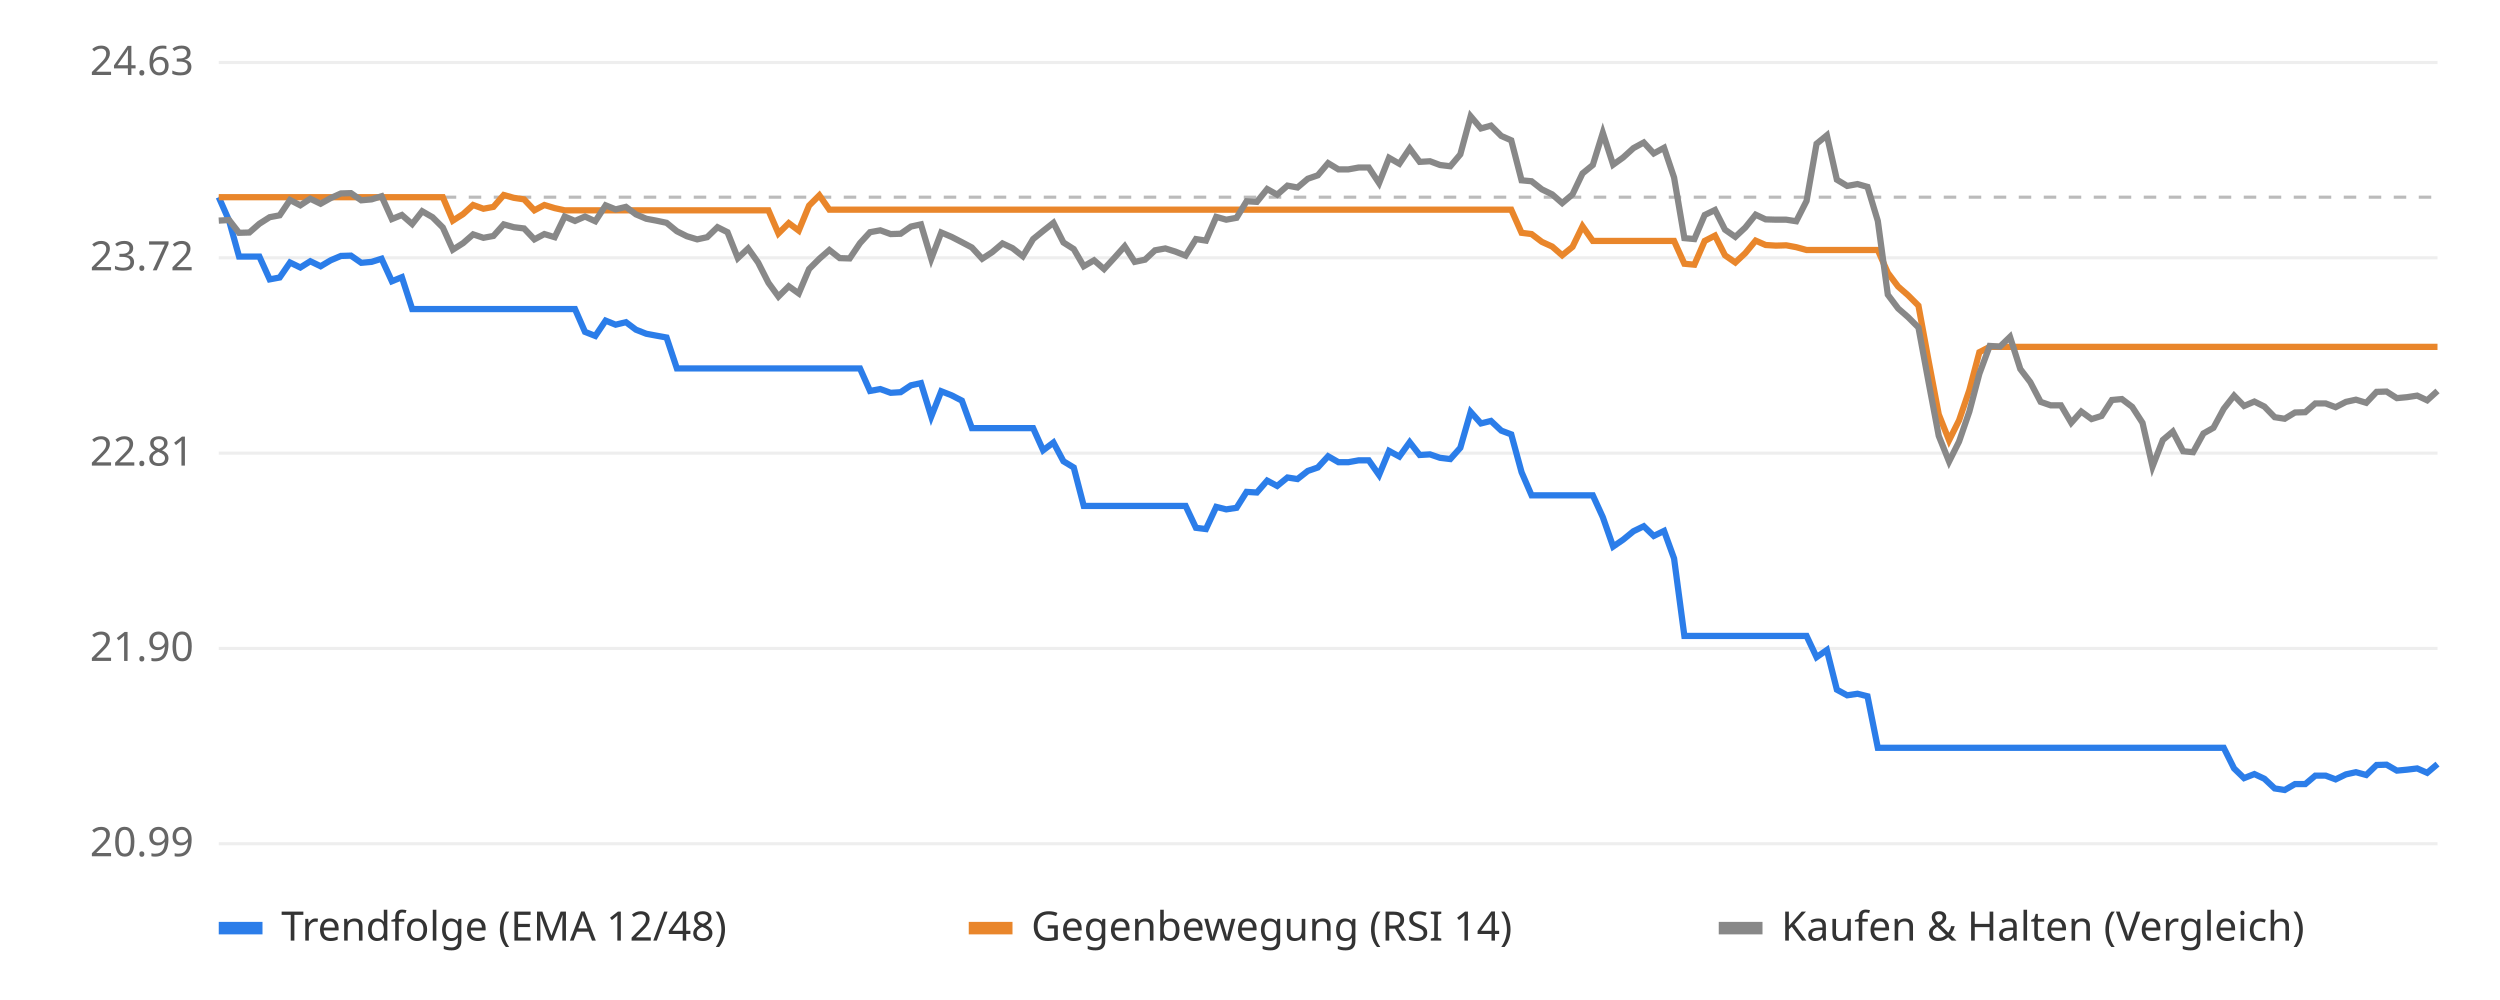
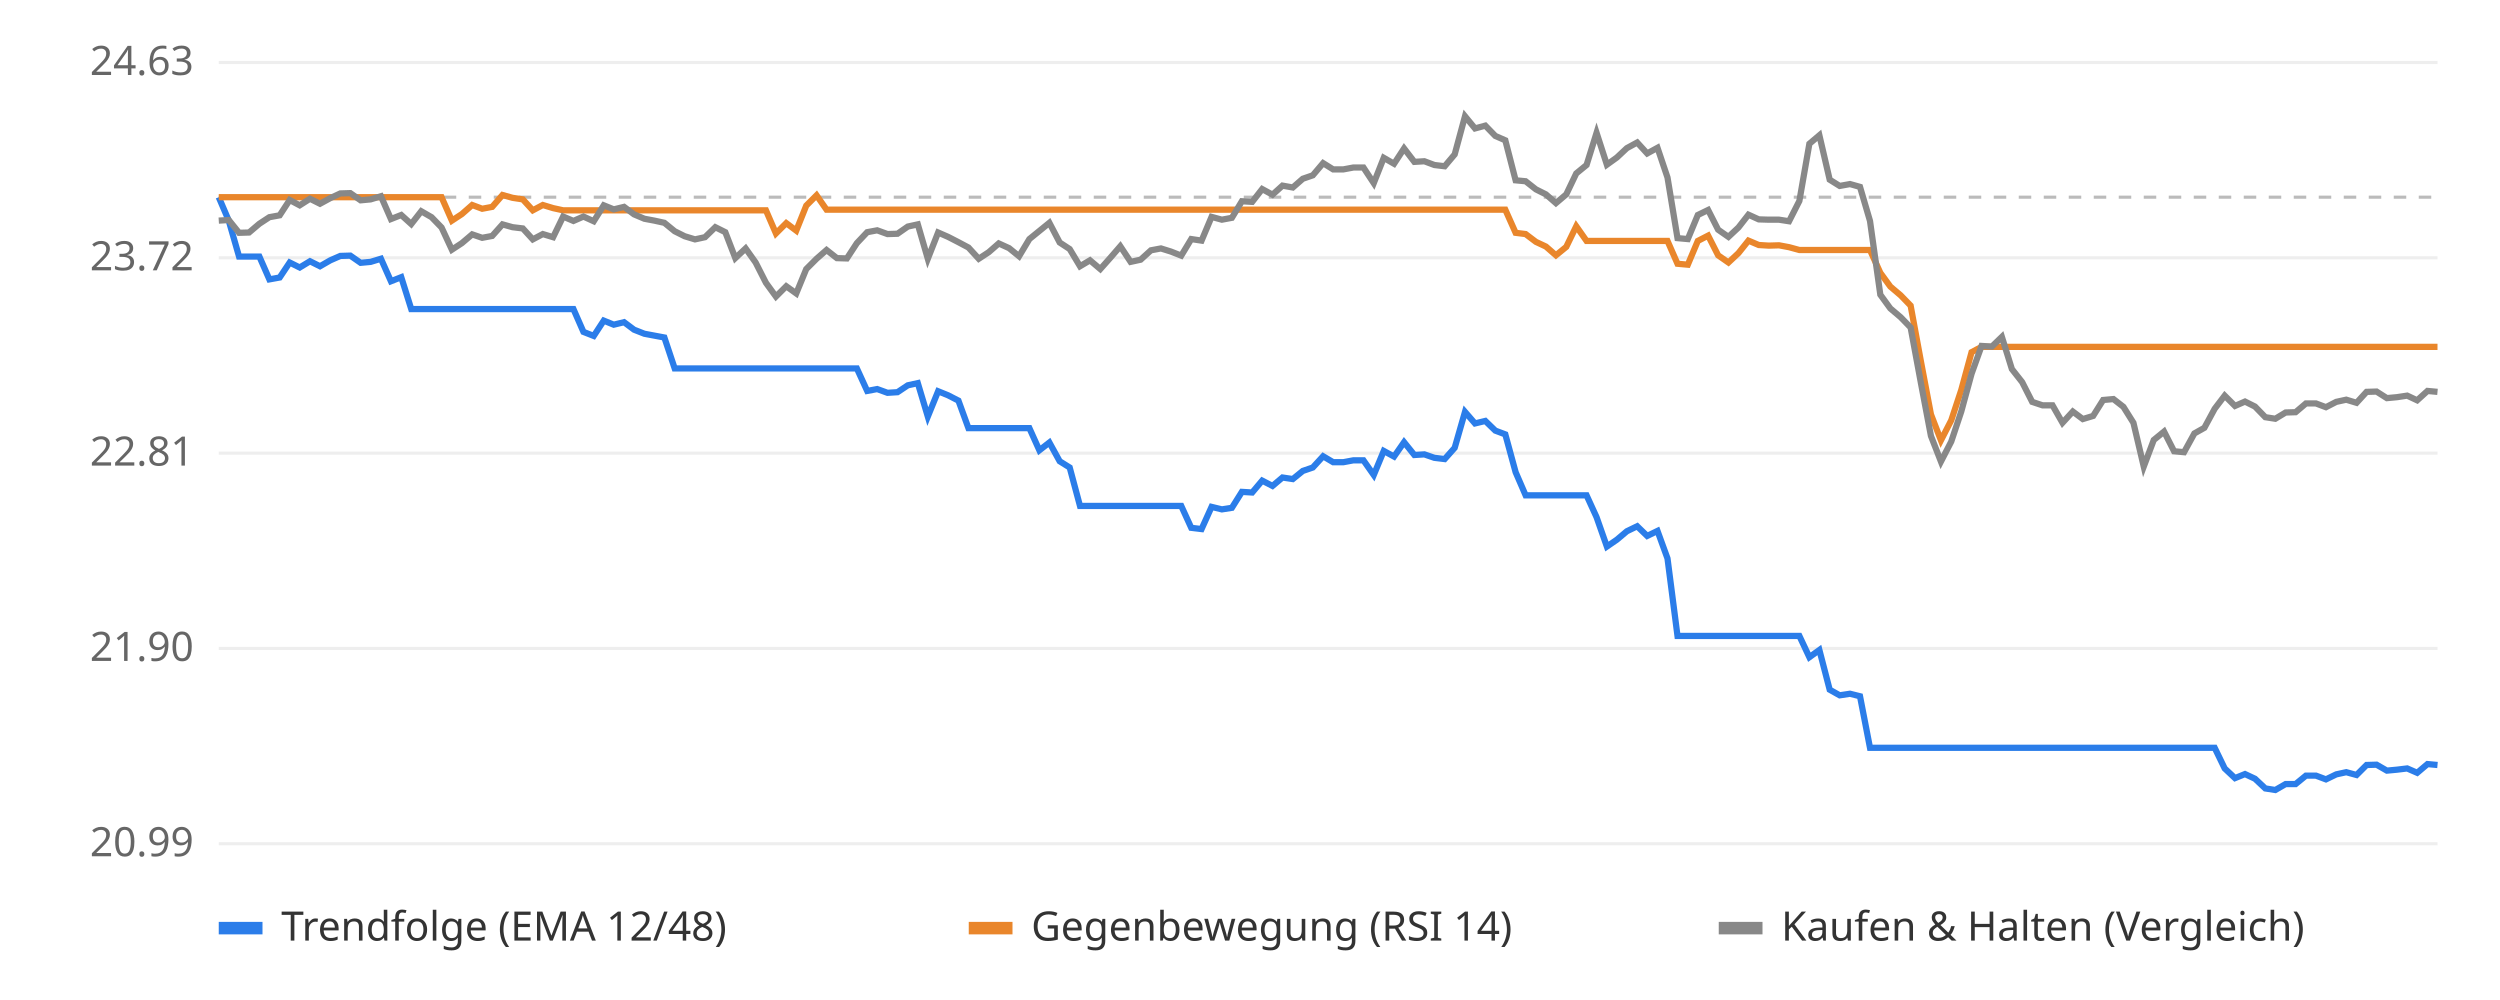
<svg xmlns="http://www.w3.org/2000/svg" viewBox="0 0 800 320" font-family="sans-serif" font-size="13">
  <rect width="800" height="320" fill="#ffffff" />
  <line x1="70" x2="780" y1="270.0" y2="270.0" stroke="#eeeeee" />
  <text x="62" y="274.0" text-anchor="end" fill="#666">20.99</text>
  <line x1="70" x2="780" y1="207.5" y2="207.5" stroke="#eeeeee" />
  <text x="62" y="211.5" text-anchor="end" fill="#666">21.90</text>
  <line x1="70" x2="780" y1="145.0" y2="145.0" stroke="#eeeeee" />
  <text x="62" y="149.0" text-anchor="end" fill="#666">22.81</text>
  <line x1="70" x2="780" y1="82.5" y2="82.5" stroke="#eeeeee" />
  <text x="62" y="86.5" text-anchor="end" fill="#666">23.72</text>
  <line x1="70" x2="780" y1="20.0" y2="20.0" stroke="#eeeeee" />
  <text x="62" y="24.0" text-anchor="end" fill="#666">24.63</text>
  <line x1="70" x2="780" y1="63.1" y2="63.1" stroke="#bbbbbb" stroke-dasharray="4 4" />
-   <polyline points="70.0,63.1 73.3,70.6 76.5,82.1 79.8,82.1 83.0,82.1 86.3,89.4 89.5,88.8 92.8,84.0 96.1,85.6 99.3,83.6 102.6,85.2 105.8,83.3 109.1,81.9 112.3,81.8 115.6,84.1 118.9,83.8 122.1,82.8 125.4,90.0 128.6,88.7 131.9,98.9 135.1,98.9 138.4,98.9 141.7,98.9 144.9,98.9 148.2,98.9 151.4,98.9 154.7,98.9 157.9,98.9 161.2,98.9 164.4,98.9 167.7,98.9 171.0,98.9 174.2,98.9 177.5,98.9 180.7,98.9 184.0,98.9 187.2,106.2 190.5,107.5 193.8,102.6 197.0,103.9 200.3,103.1 203.5,105.5 206.8,106.8 210.0,107.4 213.3,108.0 216.6,117.9 219.8,117.9 223.1,117.9 226.3,117.9 229.6,117.9 232.8,117.9 236.1,117.9 239.4,117.9 242.6,117.9 245.9,117.9 249.1,117.9 252.4,117.9 255.6,117.9 258.9,117.9 262.2,117.9 265.4,117.9 268.7,117.9 271.9,117.9 275.2,117.9 278.4,125.1 281.7,124.5 285.0,125.7 288.2,125.5 291.5,123.3 294.7,122.6 298.0,133.3 301.2,125.2 304.5,126.5 307.8,128.2 311.0,137.0 314.3,137.0 317.5,137.0 320.8,137.0 324.0,137.0 327.3,137.0 330.6,137.0 333.8,144.1 337.1,141.6 340.3,147.6 343.6,149.6 346.8,161.9 350.1,161.9 353.3,161.9 356.6,161.9 359.9,161.9 363.1,161.9 366.4,161.9 369.6,161.9 372.9,161.9 376.1,161.9 379.4,161.9 382.7,168.9 385.9,169.3 389.2,162.2 392.4,163.0 395.7,162.5 398.9,157.4 402.2,157.6 405.5,153.8 408.7,155.5 412.0,152.8 415.2,153.3 418.5,150.7 421.7,149.6 425.0,146.0 428.3,147.9 431.5,147.9 434.8,147.3 438.0,147.3 441.3,152.0 444.5,144.3 447.8,146.1 451.1,141.5 454.3,145.6 457.6,145.4 460.8,146.5 464.1,146.9 467.3,143.3 470.6,131.8 473.9,135.5 477.1,134.7 480.4,137.8 483.6,139.0 486.9,151.1 490.1,158.5 493.4,158.5 496.7,158.5 499.9,158.5 503.2,158.5 506.4,158.5 509.7,158.5 512.9,165.5 516.2,174.9 519.4,172.7 522.7,170.0 526.0,168.4 529.2,171.5 532.5,169.9 535.7,178.7 539.0,203.5 542.2,203.5 545.5,203.5 548.8,203.5 552.0,203.5 555.3,203.5 558.5,203.5 561.8,203.5 565.0,203.5 568.3,203.5 571.6,203.5 574.8,203.5 578.1,203.5 581.3,210.3 584.6,208.0 587.8,220.7 591.1,222.5 594.4,222.0 597.6,222.8 600.9,239.3 604.1,239.3 607.4,239.3 610.6,239.3 613.9,239.3 617.2,239.3 620.4,239.3 623.7,239.3 626.9,239.3 630.2,239.3 633.4,239.3 636.7,239.3 640.0,239.3 643.2,239.3 646.5,239.3 649.7,239.3 653.0,239.3 656.2,239.3 659.5,239.3 662.8,239.3 666.0,239.3 669.3,239.3 672.5,239.3 675.8,239.3 679.0,239.3 682.3,239.3 685.6,239.3 688.8,239.3 692.1,239.3 695.3,239.3 698.6,239.3 701.8,239.3 705.1,239.3 708.3,239.3 711.6,239.3 714.9,245.9 718.1,249.0 721.4,247.7 724.6,249.2 727.9,252.3 731.1,252.8 734.4,250.9 737.7,250.9 740.9,248.2 744.2,248.2 747.4,249.4 750.7,247.8 753.9,247.1 757.2,248.0 760.5,244.8 763.7,244.7 767.0,246.6 770.2,246.3 773.5,245.9 776.7,247.3 780.0,244.5" fill="none" stroke="#2b7de9" stroke-width="2" />
-   <polyline points="70.0,63.1 73.3,63.1 76.5,63.1 79.8,63.1 83.0,63.1 86.3,63.1 89.5,63.1 92.8,63.1 96.1,63.1 99.3,63.1 102.6,63.1 105.8,63.1 109.1,63.1 112.3,63.1 115.6,63.1 118.9,63.1 122.1,63.1 125.4,63.1 128.6,63.1 131.9,63.1 135.1,63.1 138.4,63.1 141.7,63.1 144.9,70.6 148.2,68.5 151.4,65.6 154.7,66.8 157.9,66.2 161.2,62.4 164.4,63.3 167.7,63.8 171.0,67.3 174.2,65.6 177.5,66.6 180.7,67.3 184.0,67.3 187.2,67.3 190.5,67.3 193.8,67.3 197.0,67.3 200.3,67.3 203.5,67.3 206.8,67.3 210.0,67.3 213.3,67.3 216.6,67.3 219.8,67.3 223.1,67.3 226.3,67.3 229.6,67.3 232.8,67.3 236.1,67.3 239.4,67.3 242.6,67.3 245.9,67.3 249.1,74.7 252.4,71.4 255.6,73.8 258.9,65.8 262.2,62.5 265.4,67.1 268.7,67.1 271.9,67.1 275.2,67.1 278.4,67.1 281.7,67.1 285.0,67.1 288.2,67.1 291.5,67.1 294.7,67.1 298.0,67.1 301.2,67.1 304.5,67.1 307.8,67.1 311.0,67.1 314.3,67.1 317.5,67.1 320.8,67.1 324.0,67.1 327.3,67.1 330.6,67.1 333.8,67.1 337.1,67.1 340.3,67.1 343.6,67.1 346.8,67.1 350.1,67.1 353.3,67.1 356.6,67.1 359.9,67.1 363.1,67.1 366.4,67.1 369.6,67.1 372.9,67.1 376.1,67.1 379.4,67.1 382.7,67.1 385.9,67.1 389.2,67.1 392.4,67.1 395.7,67.1 398.9,67.1 402.2,67.1 405.5,67.1 408.7,67.1 412.0,67.1 415.2,67.1 418.5,67.1 421.7,67.1 425.0,67.1 428.3,67.1 431.5,67.1 434.8,67.1 438.0,67.1 441.3,67.1 444.5,67.1 447.8,67.1 451.1,67.1 454.3,67.1 457.6,67.1 460.8,67.1 464.1,67.1 467.3,67.1 470.6,67.1 473.9,67.1 477.1,67.1 480.4,67.1 483.6,67.1 486.9,74.5 490.1,74.9 493.4,77.4 496.7,78.9 499.9,81.7 503.2,79.0 506.4,72.4 509.7,77.1 512.9,77.1 516.2,77.1 519.4,77.1 522.7,77.1 526.0,77.1 529.2,77.1 532.5,77.1 535.7,77.1 539.0,84.4 542.2,84.7 545.5,77.1 548.8,75.4 552.0,81.7 555.3,84.0 558.5,81.0 561.8,77.0 565.0,78.4 568.3,78.6 571.6,78.5 574.8,79.1 578.1,80.0 581.3,80.0 584.6,80.0 587.8,80.0 591.1,80.0 594.4,80.0 597.6,80.0 600.9,80.0 604.1,87.3 607.4,91.7 610.6,94.5 613.9,97.8 617.2,115.7 620.4,132.6 623.7,140.9 626.9,134.5 630.2,124.8 633.4,112.7 636.7,111.0 640.0,111.0 643.2,111.0 646.5,111.0 649.7,111.0 653.0,111.0 656.2,111.0 659.5,111.0 662.8,111.0 666.0,111.0 669.3,111.0 672.5,111.0 675.8,111.0 679.0,111.0 682.3,111.0 685.6,111.0 688.8,111.0 692.1,111.0 695.3,111.0 698.6,111.0 701.8,111.0 705.1,111.0 708.3,111.0 711.6,111.0 714.9,111.0 718.1,111.0 721.4,111.0 724.6,111.0 727.9,111.0 731.1,111.0 734.4,111.0 737.7,111.0 740.9,111.0 744.2,111.0 747.4,111.0 750.7,111.0 753.9,111.0 757.2,111.0 760.5,111.0 763.7,111.0 767.0,111.0 770.2,111.0 773.5,111.0 776.7,111.0 780.0,111.0" fill="none" stroke="#e9862b" stroke-width="2" />
-   <polyline points="70.0,70.6 73.3,70.4 76.5,74.5 79.8,74.4 83.0,71.6 86.3,69.5 89.5,68.9 92.8,64.0 96.1,65.7 99.3,63.6 102.6,65.2 105.8,63.4 109.1,61.9 112.3,61.8 115.6,64.1 118.9,63.8 122.1,62.8 125.4,70.1 128.6,68.8 131.9,71.7 135.1,67.6 138.4,69.5 141.7,72.8 144.9,79.9 148.2,77.8 151.4,75.0 154.7,76.1 157.9,75.5 161.2,71.8 164.4,72.7 167.7,73.1 171.0,76.6 174.2,74.9 177.5,75.9 180.7,69.3 184.0,70.7 187.2,69.3 190.5,70.8 193.8,65.7 197.0,67.0 200.3,66.2 203.5,68.6 206.8,70.0 210.0,70.6 213.3,71.3 216.6,74.0 219.8,75.6 223.1,76.6 226.3,75.9 229.6,72.7 232.8,74.3 236.1,82.6 239.4,79.5 242.6,84.0 245.9,90.5 249.1,94.9 252.4,91.6 255.6,93.9 258.9,86.1 262.2,82.8 265.4,80.0 268.7,82.6 271.9,82.7 275.2,77.8 278.4,74.3 281.7,73.7 285.0,74.9 288.2,74.8 291.5,72.5 294.7,71.8 298.0,82.8 301.2,74.4 304.5,75.8 307.8,77.5 311.0,79.2 314.3,82.8 317.5,80.7 320.8,77.9 324.0,79.4 327.3,82.0 330.6,76.5 333.8,73.9 337.1,71.3 340.3,77.6 343.6,79.7 346.8,85.2 350.1,83.3 353.3,86.1 356.6,82.5 359.9,78.8 363.1,83.8 366.4,83.1 369.6,80.1 372.9,79.5 376.1,80.5 379.4,81.8 382.7,76.5 385.9,77.0 389.2,69.4 392.4,70.3 395.7,69.7 398.9,64.4 402.2,64.6 405.5,60.5 408.7,62.3 412.0,59.4 415.2,60.0 418.5,57.2 421.7,56.1 425.0,52.2 428.3,54.2 431.5,54.2 434.8,53.6 438.0,53.6 441.3,58.6 444.5,50.5 447.8,52.4 451.1,47.5 454.3,51.8 457.6,51.6 460.8,52.8 464.1,53.2 467.3,49.4 470.6,37.2 473.9,41.1 477.1,40.2 480.4,43.5 483.6,44.9 486.9,57.7 490.1,58.0 493.4,60.6 496.7,62.2 499.9,65.0 503.2,62.2 506.4,55.5 509.7,52.8 512.9,42.5 516.2,52.7 519.4,50.4 522.7,47.4 526.0,45.6 529.2,49.1 532.5,47.3 535.7,56.8 539.0,76.2 542.2,76.5 545.5,68.8 548.8,67.2 552.0,73.5 555.3,75.8 558.5,72.8 561.8,68.7 565.0,70.2 568.3,70.3 571.6,70.3 574.8,70.8 578.1,64.3 581.3,46.0 584.6,43.3 587.8,57.5 591.1,59.5 594.4,58.9 597.6,59.8 600.9,70.7 604.1,94.3 607.4,98.7 610.6,101.5 613.9,104.8 617.2,122.6 620.4,139.5 623.7,147.7 626.9,141.3 630.2,131.7 633.4,119.6 636.7,110.7 640.0,110.9 643.2,107.8 646.5,118.1 649.7,122.3 653.0,128.6 656.2,129.7 659.5,129.7 662.8,135.3 666.0,131.7 669.3,134.1 672.5,133.1 675.8,128.0 679.0,127.7 682.3,130.2 685.6,135.3 688.8,149.3 692.1,140.8 695.3,138.1 698.6,144.4 701.8,144.7 705.1,138.7 708.3,136.9 711.6,130.8 714.9,126.6 718.1,129.9 721.4,128.5 724.6,130.1 727.9,133.5 731.1,134.0 734.4,132.0 737.7,131.9 740.9,129.1 744.2,129.1 747.4,130.3 750.7,128.6 753.9,127.9 757.2,128.9 760.5,125.4 763.7,125.3 767.0,127.4 770.2,127.1 773.5,126.6 776.7,128.1 780.0,125.1" fill="none" stroke="#888888" stroke-width="2" />
+   <polyline points="70.0,63.1 73.2,70.6 76.5,82.1 79.7,82.1 83.0,82.1 86.2,89.4 89.5,88.8 92.7,84.0 95.9,85.6 99.2,83.6 102.4,85.2 105.7,83.3 108.9,81.9 112.1,81.8 115.4,84.1 118.6,83.8 121.9,82.8 125.1,90.0 128.4,88.7 131.6,98.9 134.8,98.9 138.1,98.9 141.3,98.9 144.6,98.9 147.8,98.9 151.1,98.9 154.3,98.9 157.5,98.9 160.8,98.9 164.0,98.9 167.3,98.9 170.5,98.9 173.7,98.9 177.0,98.9 180.2,98.9 183.5,98.9 186.7,106.2 190.0,107.5 193.2,102.6 196.4,103.9 199.7,103.1 202.9,105.5 206.2,106.8 209.4,107.4 212.6,108.0 215.9,117.9 219.1,117.9 222.4,117.9 225.6,117.9 228.9,117.9 232.1,117.9 235.3,117.9 238.6,117.9 241.8,117.9 245.1,117.9 248.3,117.9 251.6,117.9 254.8,117.9 258.0,117.9 261.3,117.9 264.5,117.9 267.8,117.9 271.0,117.9 274.2,117.9 277.5,125.1 280.7,124.5 284.0,125.7 287.2,125.5 290.5,123.3 293.7,122.6 296.9,133.3 300.2,125.2 303.4,126.5 306.7,128.2 309.9,137.0 313.2,137.0 316.4,137.0 319.6,137.0 322.9,137.0 326.1,137.0 329.4,137.0 332.6,144.1 335.8,141.6 339.1,147.6 342.3,149.6 345.6,161.9 348.8,161.9 352.1,161.9 355.3,161.9 358.5,161.9 361.8,161.9 365.0,161.9 368.3,161.9 371.5,161.9 374.7,161.9 378.0,161.9 381.2,168.9 384.5,169.3 387.7,162.2 391.0,163.0 394.2,162.5 397.4,157.4 400.7,157.6 403.9,153.8 407.2,155.5 410.4,152.8 413.7,153.3 416.9,150.7 420.1,149.6 423.4,146.0 426.6,147.9 429.9,147.9 433.1,147.3 436.3,147.3 439.6,152.0 442.8,144.3 446.1,146.1 449.3,141.5 452.6,145.6 455.8,145.4 459.0,146.5 462.3,146.9 465.5,143.3 468.8,131.8 472.0,135.5 475.3,134.7 478.5,137.8 481.7,139.0 485.0,151.1 488.2,158.5 491.5,158.5 494.7,158.5 497.9,158.5 501.2,158.5 504.4,158.5 507.7,158.5 510.9,165.5 514.2,174.9 517.4,172.7 520.6,170.0 523.9,168.4 527.1,171.5 530.4,169.9 533.6,178.7 536.8,203.5 540.1,203.5 543.3,203.5 546.6,203.5 549.8,203.5 553.1,203.5 556.3,203.5 559.5,203.5 562.8,203.5 566.0,203.5 569.3,203.5 572.5,203.5 575.8,203.5 579.0,210.3 582.2,208.0 585.5,220.7 588.7,222.5 592.0,222.0 595.2,222.8 598.4,239.3 601.7,239.3 604.9,239.3 608.2,239.3 611.4,239.3 614.7,239.3 617.9,239.3 621.1,239.3 624.4,239.3 627.6,239.3 630.9,239.3 634.1,239.3 637.4,239.3 640.6,239.3 643.8,239.3 647.1,239.3 650.3,239.3 653.6,239.3 656.8,239.3 660.0,239.3 663.3,239.3 666.5,239.3 669.8,239.3 673.0,239.3 676.3,239.3 679.5,239.3 682.7,239.3 686.0,239.3 689.2,239.3 692.5,239.3 695.7,239.3 698.9,239.3 702.2,239.3 705.4,239.3 708.7,239.3 711.9,245.9 715.2,249.0 718.4,247.7 721.6,249.2 724.9,252.3 728.1,252.8 731.4,250.9 734.6,250.9 737.9,248.2 741.1,248.2 744.3,249.4 747.6,247.8 750.8,247.1 754.1,248.0 757.3,244.8 760.5,244.7 763.8,246.6 767.0,246.3 770.3,245.9 773.5,247.3 776.8,244.5 780.0,244.8" fill="none" stroke="#2b7de9" stroke-width="2" />
+   <polyline points="70.0,63.1 73.2,63.1 76.5,63.1 79.7,63.1 83.0,63.1 86.2,63.1 89.5,63.1 92.7,63.1 95.9,63.1 99.2,63.1 102.4,63.1 105.7,63.1 108.9,63.1 112.1,63.1 115.4,63.1 118.6,63.1 121.9,63.1 125.1,63.1 128.4,63.1 131.6,63.1 134.8,63.1 138.1,63.1 141.3,63.1 144.6,70.6 147.8,68.5 151.1,65.6 154.3,66.8 157.5,66.2 160.8,62.4 164.0,63.3 167.3,63.8 170.5,67.3 173.7,65.6 177.0,66.6 180.2,67.3 183.5,67.3 186.7,67.3 190.0,67.3 193.2,67.3 196.4,67.3 199.7,67.3 202.9,67.3 206.2,67.3 209.4,67.3 212.6,67.3 215.9,67.3 219.1,67.3 222.4,67.3 225.6,67.3 228.9,67.3 232.1,67.3 235.3,67.3 238.6,67.3 241.8,67.3 245.1,67.3 248.3,74.7 251.6,71.4 254.8,73.8 258.0,65.8 261.3,62.5 264.5,67.1 267.8,67.1 271.0,67.1 274.2,67.1 277.5,67.1 280.7,67.1 284.0,67.1 287.2,67.1 290.5,67.1 293.7,67.1 296.9,67.1 300.2,67.1 303.4,67.1 306.7,67.1 309.9,67.1 313.2,67.1 316.4,67.1 319.6,67.1 322.9,67.1 326.1,67.1 329.4,67.1 332.6,67.1 335.8,67.1 339.1,67.1 342.3,67.1 345.6,67.1 348.8,67.1 352.1,67.1 355.3,67.1 358.5,67.1 361.8,67.1 365.0,67.1 368.3,67.1 371.5,67.1 374.7,67.1 378.0,67.1 381.2,67.1 384.5,67.1 387.7,67.1 391.0,67.1 394.2,67.1 397.4,67.1 400.7,67.1 403.9,67.1 407.2,67.1 410.4,67.1 413.7,67.1 416.9,67.1 420.1,67.1 423.4,67.1 426.6,67.1 429.9,67.1 433.1,67.1 436.3,67.1 439.6,67.1 442.8,67.1 446.1,67.1 449.3,67.1 452.6,67.1 455.8,67.1 459.0,67.1 462.3,67.1 465.5,67.1 468.8,67.1 472.0,67.1 475.3,67.1 478.5,67.1 481.7,67.1 485.0,74.5 488.2,74.9 491.5,77.4 494.7,78.9 497.9,81.7 501.2,79.0 504.4,72.4 507.7,77.1 510.9,77.1 514.2,77.1 517.4,77.1 520.6,77.1 523.9,77.1 527.1,77.1 530.4,77.1 533.6,77.1 536.8,84.4 540.1,84.7 543.3,77.1 546.6,75.4 549.8,81.7 553.1,84.0 556.3,81.0 559.5,77.0 562.8,78.4 566.0,78.6 569.3,78.5 572.5,79.1 575.8,80.0 579.0,80.0 582.2,80.0 585.5,80.0 588.7,80.0 592.0,80.0 595.2,80.0 598.4,80.0 601.7,87.3 604.9,91.7 608.2,94.5 611.4,97.8 614.7,115.7 617.9,132.6 621.1,140.9 624.4,134.5 627.6,124.8 630.9,112.7 634.1,111.0 637.4,111.0 640.6,111.0 643.8,111.0 647.1,111.0 650.3,111.0 653.6,111.0 656.8,111.0 660.0,111.0 663.3,111.0 666.5,111.0 669.8,111.0 673.0,111.0 676.3,111.0 679.5,111.0 682.7,111.0 686.0,111.0 689.2,111.0 692.5,111.0 695.7,111.0 698.9,111.0 702.2,111.0 705.4,111.0 708.7,111.0 711.9,111.0 715.2,111.0 718.4,111.0 721.6,111.0 724.9,111.0 728.1,111.0 731.4,111.0 734.6,111.0 737.9,111.0 741.1,111.0 744.3,111.0 747.6,111.0 750.8,111.0 754.1,111.0 757.3,111.0 760.5,111.0 763.8,111.0 767.0,111.0 770.3,111.0 773.5,111.0 776.8,111.0 780.0,111.0" fill="none" stroke="#e9862b" stroke-width="2" />
+   <polyline points="70.0,70.6 73.2,70.4 76.5,74.5 79.7,74.4 83.0,71.6 86.2,69.5 89.5,68.9 92.7,64.0 95.9,65.7 99.2,63.6 102.4,65.2 105.7,63.4 108.9,61.9 112.1,61.8 115.4,64.1 118.6,63.8 121.9,62.8 125.1,70.1 128.4,68.8 131.6,71.7 134.8,67.6 138.1,69.5 141.3,72.8 144.6,79.9 147.8,77.8 151.1,75.0 154.3,76.1 157.5,75.5 160.8,71.8 164.0,72.7 167.3,73.1 170.5,76.6 173.7,74.9 177.0,75.9 180.2,69.3 183.5,70.7 186.7,69.3 190.0,70.8 193.2,65.7 196.4,67.0 199.7,66.2 202.9,68.6 206.2,70.0 209.4,70.6 212.6,71.3 215.9,74.0 219.1,75.6 222.4,76.6 225.6,75.9 228.9,72.7 232.1,74.3 235.3,82.6 238.6,79.5 241.8,84.0 245.1,90.5 248.3,94.9 251.6,91.6 254.8,93.9 258.0,86.1 261.3,82.8 264.5,80.0 267.8,82.6 271.0,82.7 274.2,77.8 277.5,74.3 280.7,73.7 284.0,74.9 287.2,74.8 290.5,72.5 293.7,71.8 296.9,82.8 300.2,74.4 303.4,75.8 306.7,77.5 309.9,79.2 313.2,82.8 316.4,80.7 319.6,77.9 322.9,79.4 326.1,82.0 329.4,76.5 332.6,73.9 335.8,71.3 339.1,77.6 342.3,79.7 345.6,85.2 348.8,83.3 352.1,86.1 355.3,82.5 358.5,78.8 361.8,83.8 365.0,83.1 368.3,80.1 371.5,79.5 374.7,80.5 378.0,81.8 381.2,76.5 384.5,77.0 387.7,69.4 391.0,70.3 394.2,69.7 397.4,64.4 400.7,64.6 403.9,60.5 407.2,62.3 410.4,59.4 413.7,60.0 416.9,57.2 420.1,56.1 423.4,52.2 426.6,54.2 429.9,54.2 433.1,53.6 436.3,53.6 439.6,58.6 442.8,50.5 446.1,52.4 449.3,47.5 452.6,51.8 455.8,51.6 459.0,52.8 462.3,53.2 465.5,49.4 468.8,37.2 472.0,41.1 475.3,40.2 478.5,43.5 481.7,44.9 485.0,57.7 488.2,58.0 491.5,60.6 494.7,62.2 497.9,65.0 501.2,62.2 504.4,55.5 507.7,52.8 510.9,42.5 514.2,52.7 517.4,50.4 520.6,47.4 523.9,45.6 527.1,49.1 530.4,47.3 533.6,56.8 536.8,76.2 540.1,76.5 543.3,68.8 546.6,67.2 549.8,73.5 553.1,75.8 556.3,72.8 559.5,68.7 562.8,70.2 566.0,70.3 569.3,70.3 572.5,70.8 575.8,64.3 579.0,46.0 582.2,43.3 585.5,57.5 588.7,59.5 592.0,58.9 595.2,59.8 598.4,70.7 601.7,94.3 604.9,98.7 608.2,101.5 611.4,104.8 614.7,122.6 617.9,139.5 621.1,147.7 624.4,141.3 627.6,131.7 630.9,119.6 634.1,110.7 637.4,110.9 640.6,107.8 643.8,118.1 647.1,122.3 650.3,128.6 653.6,129.7 656.8,129.7 660.0,135.3 663.3,131.7 666.5,134.1 669.8,133.1 673.0,128.0 676.3,127.7 679.5,130.2 682.7,135.3 686.0,149.3 689.2,140.8 692.5,138.1 695.7,144.4 698.9,144.7 702.2,138.7 705.4,136.9 708.7,130.8 711.9,126.6 715.2,129.9 718.4,128.5 721.6,130.1 724.9,133.5 728.1,134.0 731.4,132.0 734.6,131.9 737.9,129.1 741.1,129.1 744.3,130.3 747.6,128.6 750.8,127.9 754.1,128.9 757.3,125.4 760.5,125.3 763.8,127.4 767.0,127.1 770.3,126.6 773.5,128.1 776.8,125.1 780.0,125.4" fill="none" stroke="#888888" stroke-width="2" />
  <rect x="70" y="295" width="14" height="4" fill="#2b7de9" />
  <text x="90" y="301" fill="#333">Trendfolge (EMA 12/48)</text>
  <rect x="310" y="295" width="14" height="4" fill="#e9862b" />
  <text x="330" y="301" fill="#333">Gegenbewegung (RSI 14)</text>
  <rect x="550" y="295" width="14" height="4" fill="#888888" />
  <text x="570" y="301" fill="#333">Kaufen &amp; Halten (Vergleich)</text>
</svg>
